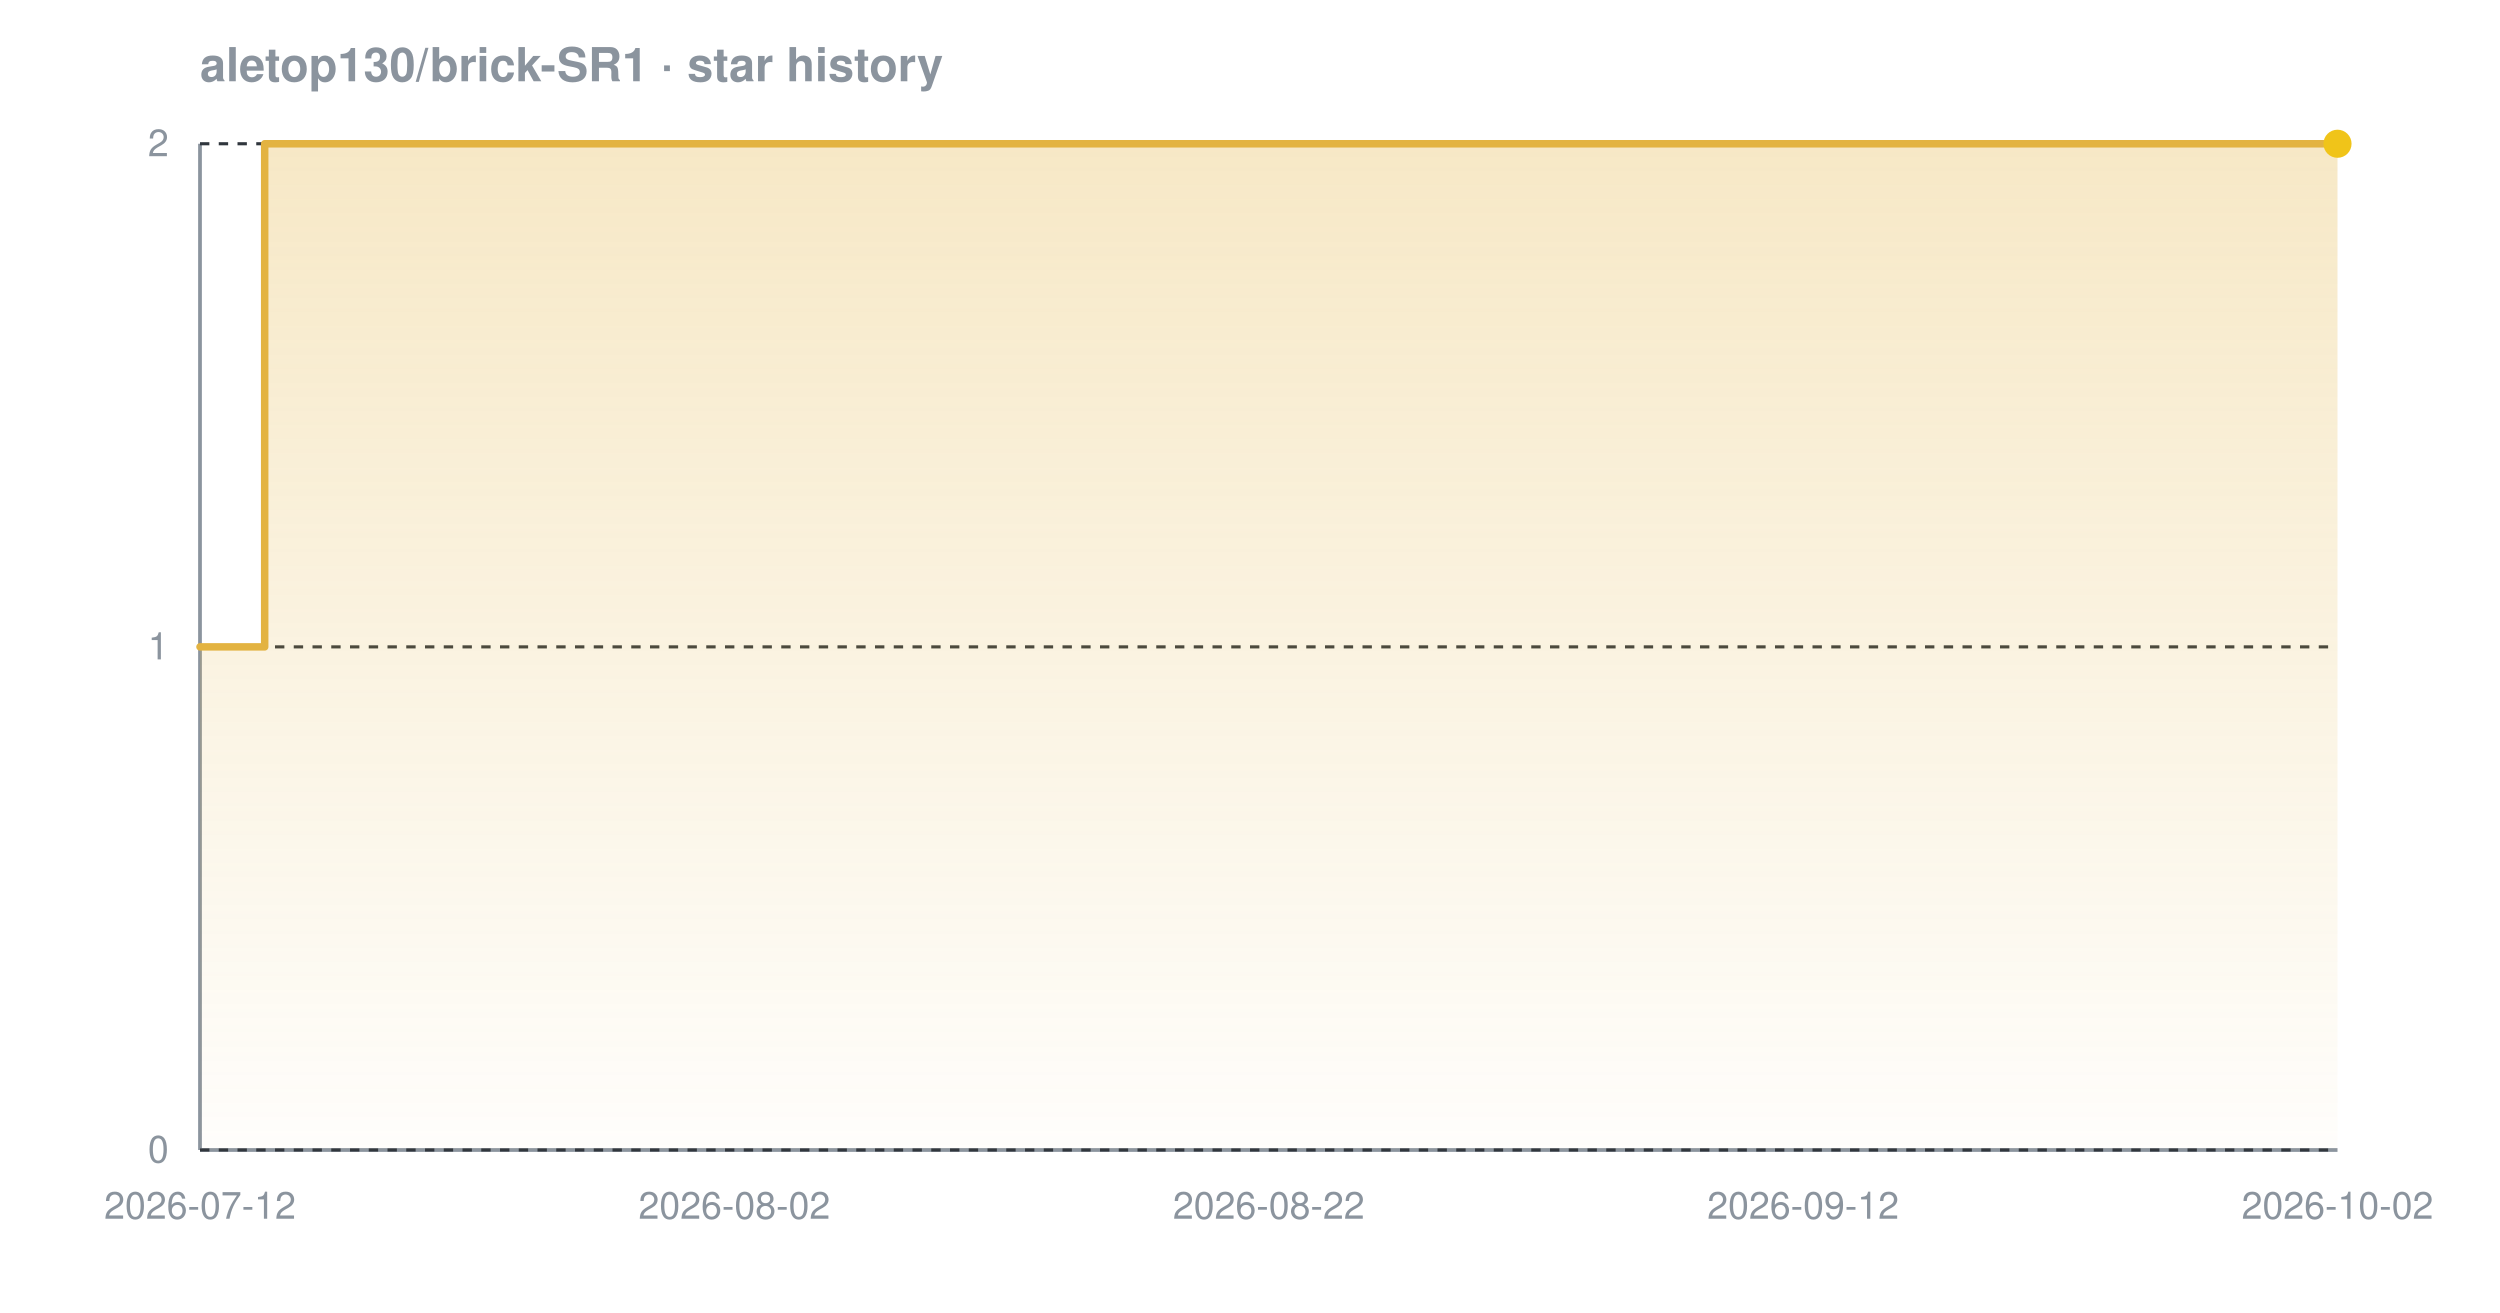
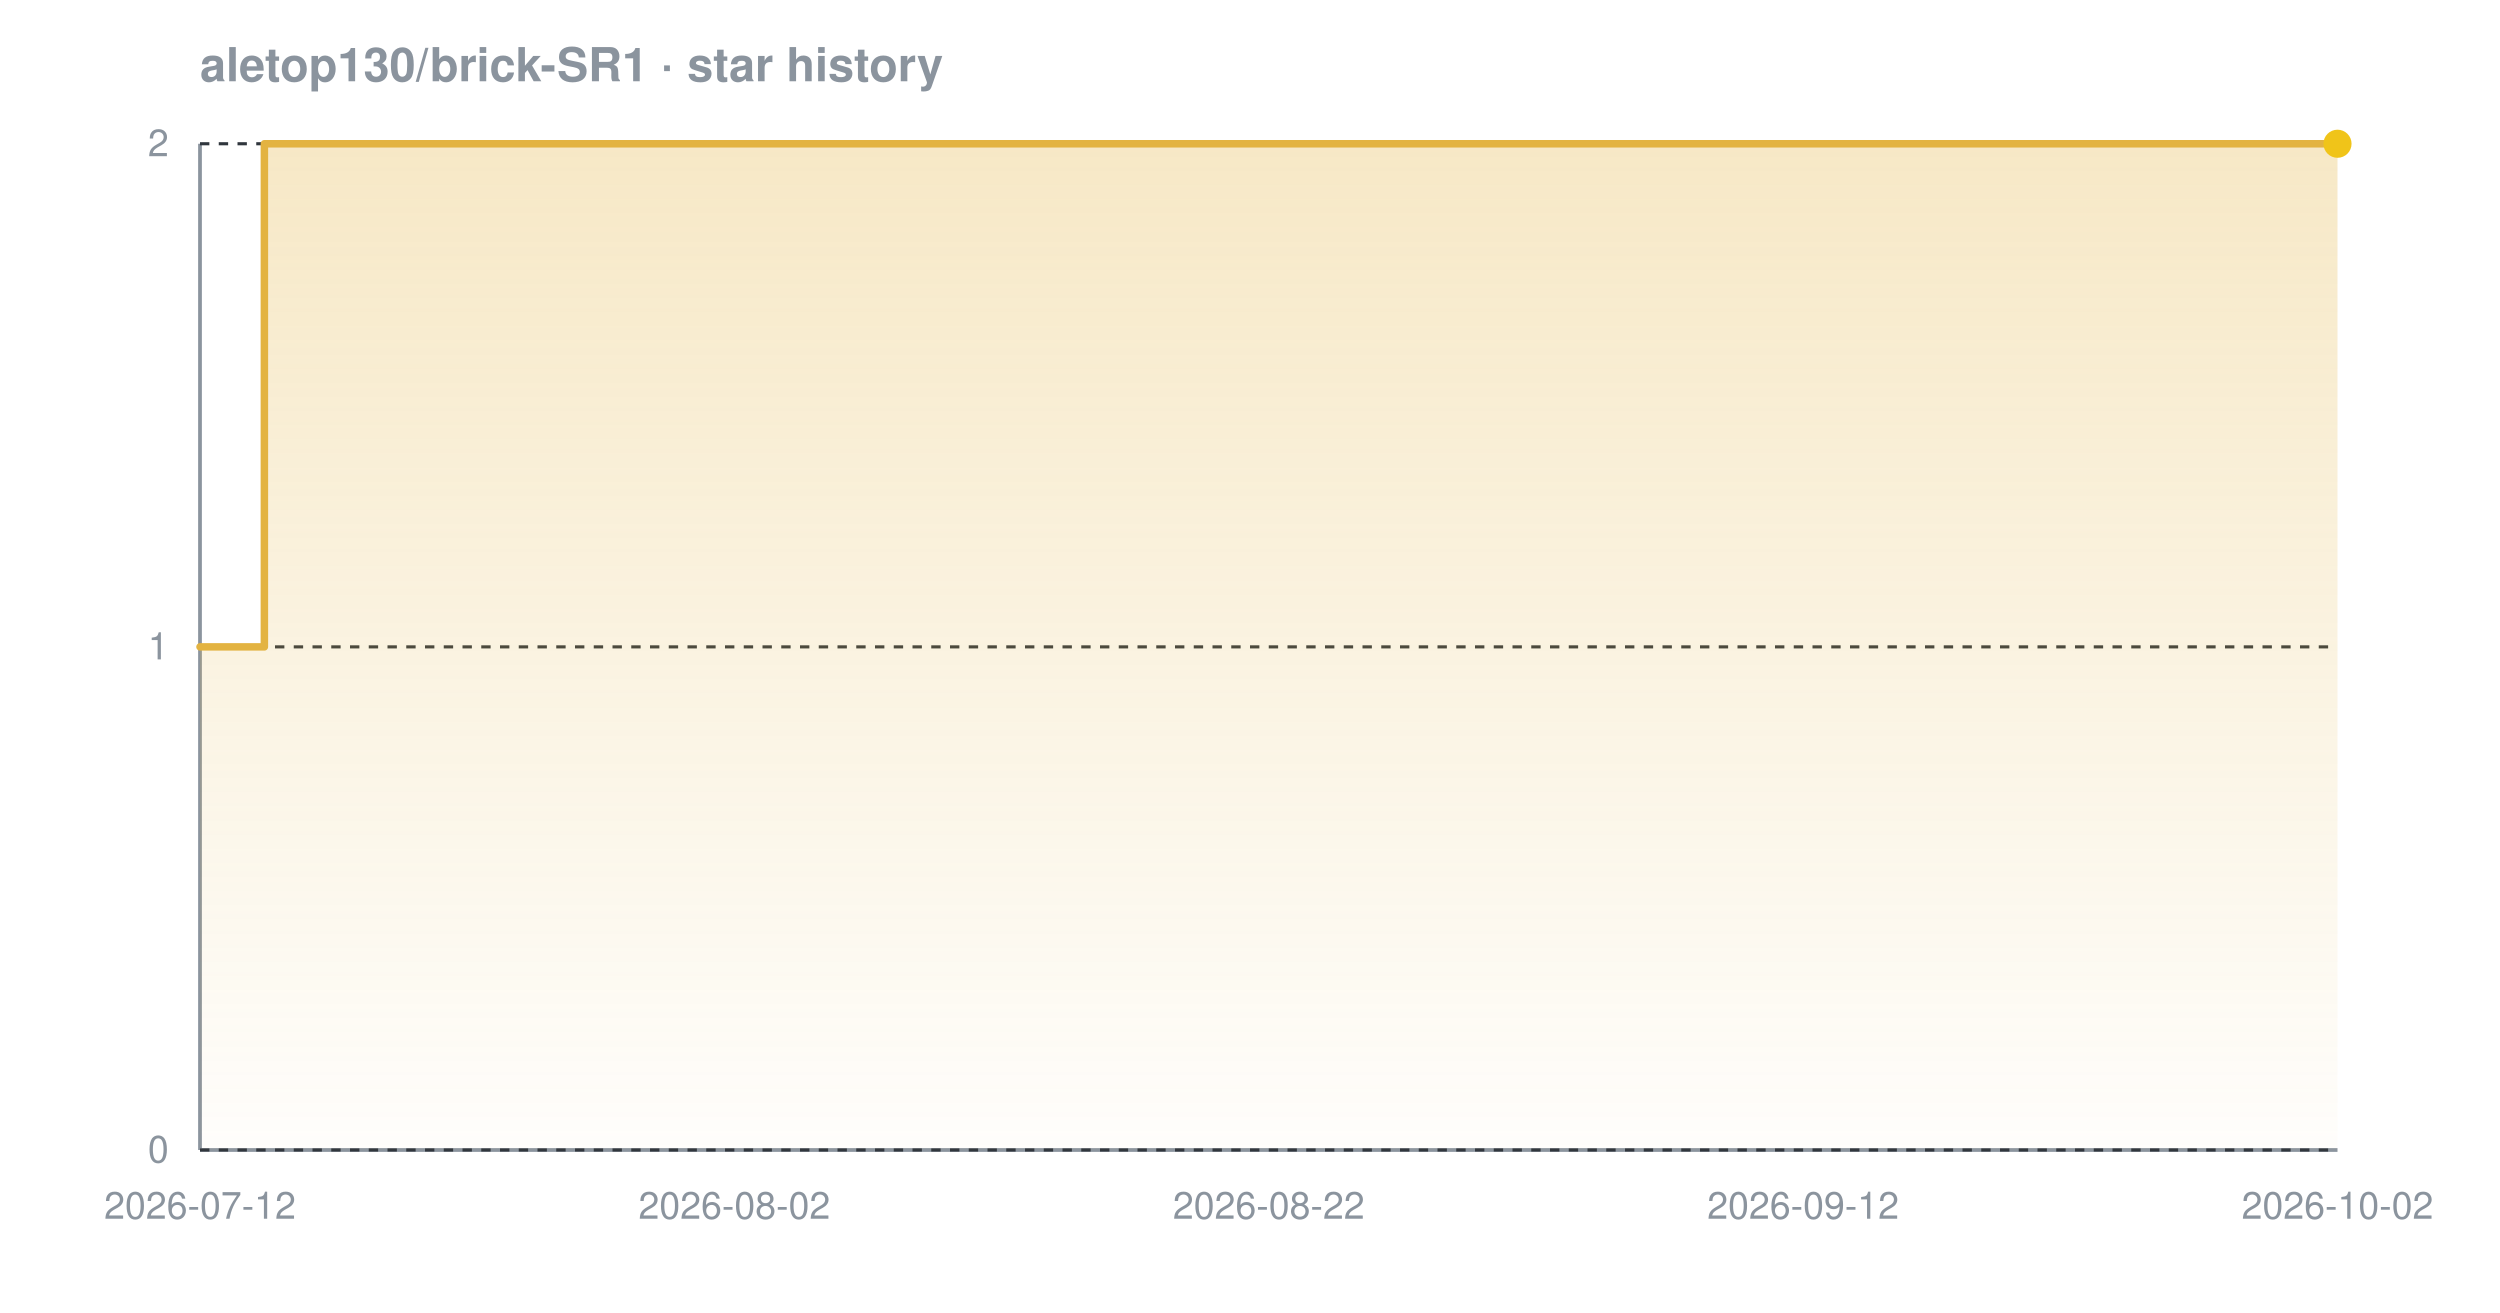
<svg xmlns="http://www.w3.org/2000/svg" width="800" height="420" viewBox="0 0 800 420" font-family="-apple-system,BlinkMacSystemFont,'Segoe UI',Helvetica,Arial,sans-serif" role="img" aria-label="Star history chart for aletop130/brick-SR1">
  <defs>
    <linearGradient id="grad-dark" x1="0" y1="0" x2="0" y2="1">
      <stop offset="0%" stop-color="#e3b341" stop-opacity="0.30" />
      <stop offset="100%" stop-color="#e3b341" stop-opacity="0.02" />
    </linearGradient>
  </defs>
  <text x="64" y="26" font-size="15" font-weight="600" fill="#8b949e">aletop130/brick-SR1 · star history</text>
  <line x1="64" y1="368" x2="748" y2="368" stroke="#8b949e" stroke-width="1.2" />
  <line x1="64" y1="46" x2="64" y2="368" stroke="#8b949e" stroke-width="1.2" />
  <line x1="64" y1="368.0" x2="748" y2="368.0" stroke="#30363d" stroke-width="1" stroke-dasharray="3 3" />
  <line x1="64" y1="207.0" x2="748" y2="207.0" stroke="#30363d" stroke-width="1" stroke-dasharray="3 3" />
  <line x1="64" y1="46.0" x2="748" y2="46.0" stroke="#30363d" stroke-width="1" stroke-dasharray="3 3" />
-   <path d="M 64.0 207.0 L 84.7 207.0 L 84.7 46.0 L 748.0 46.0 L 748.0 46.0 L 748.0 368.0 L 64.0 368.0 Z" fill="url(#grad-dark)" />
-   <path d="M 64.0 207.0 L 84.7 207.0 L 84.7 46.0 L 748.0 46.0 L 748.0 46.0" fill="none" stroke="#e3b341" stroke-width="2.4" stroke-linejoin="round" stroke-linecap="round" />
+   <path d="M 64.0 207.0 L 84.6 207.0 L 84.6 46.0 L 748.0 46.0 L 748.0 46.0 L 748.0 368.0 L 64.0 368.0 Z" fill="url(#grad-dark)" />
+   <path d="M 64.0 207.0 L 84.6 207.0 L 84.6 46.0 L 748.0 46.0 L 748.0 46.0" fill="none" stroke="#e3b341" stroke-width="2.4" stroke-linejoin="round" stroke-linecap="round" />
  <circle cx="748.0" cy="46.0" r="4.5" fill="#f0c419" />
  <text x="54" y="372.0" text-anchor="end" font-size="12" fill="#8b949e">0</text>
  <text x="54" y="211.0" text-anchor="end" font-size="12" fill="#8b949e">1</text>
  <text x="54" y="50.0" text-anchor="end" font-size="12" fill="#8b949e">2</text>
  <text x="64.0" y="390" text-anchor="middle" font-size="12" fill="#8b949e">2026-07-12</text>
  <text x="235.0" y="390" text-anchor="middle" font-size="12" fill="#8b949e">2026-08-02</text>
  <text x="406.0" y="390" text-anchor="middle" font-size="12" fill="#8b949e">2026-08-22</text>
  <text x="577.0" y="390" text-anchor="middle" font-size="12" fill="#8b949e">2026-09-12</text>
  <text x="748.0" y="390" text-anchor="middle" font-size="12" fill="#8b949e">2026-10-02</text>
</svg>
